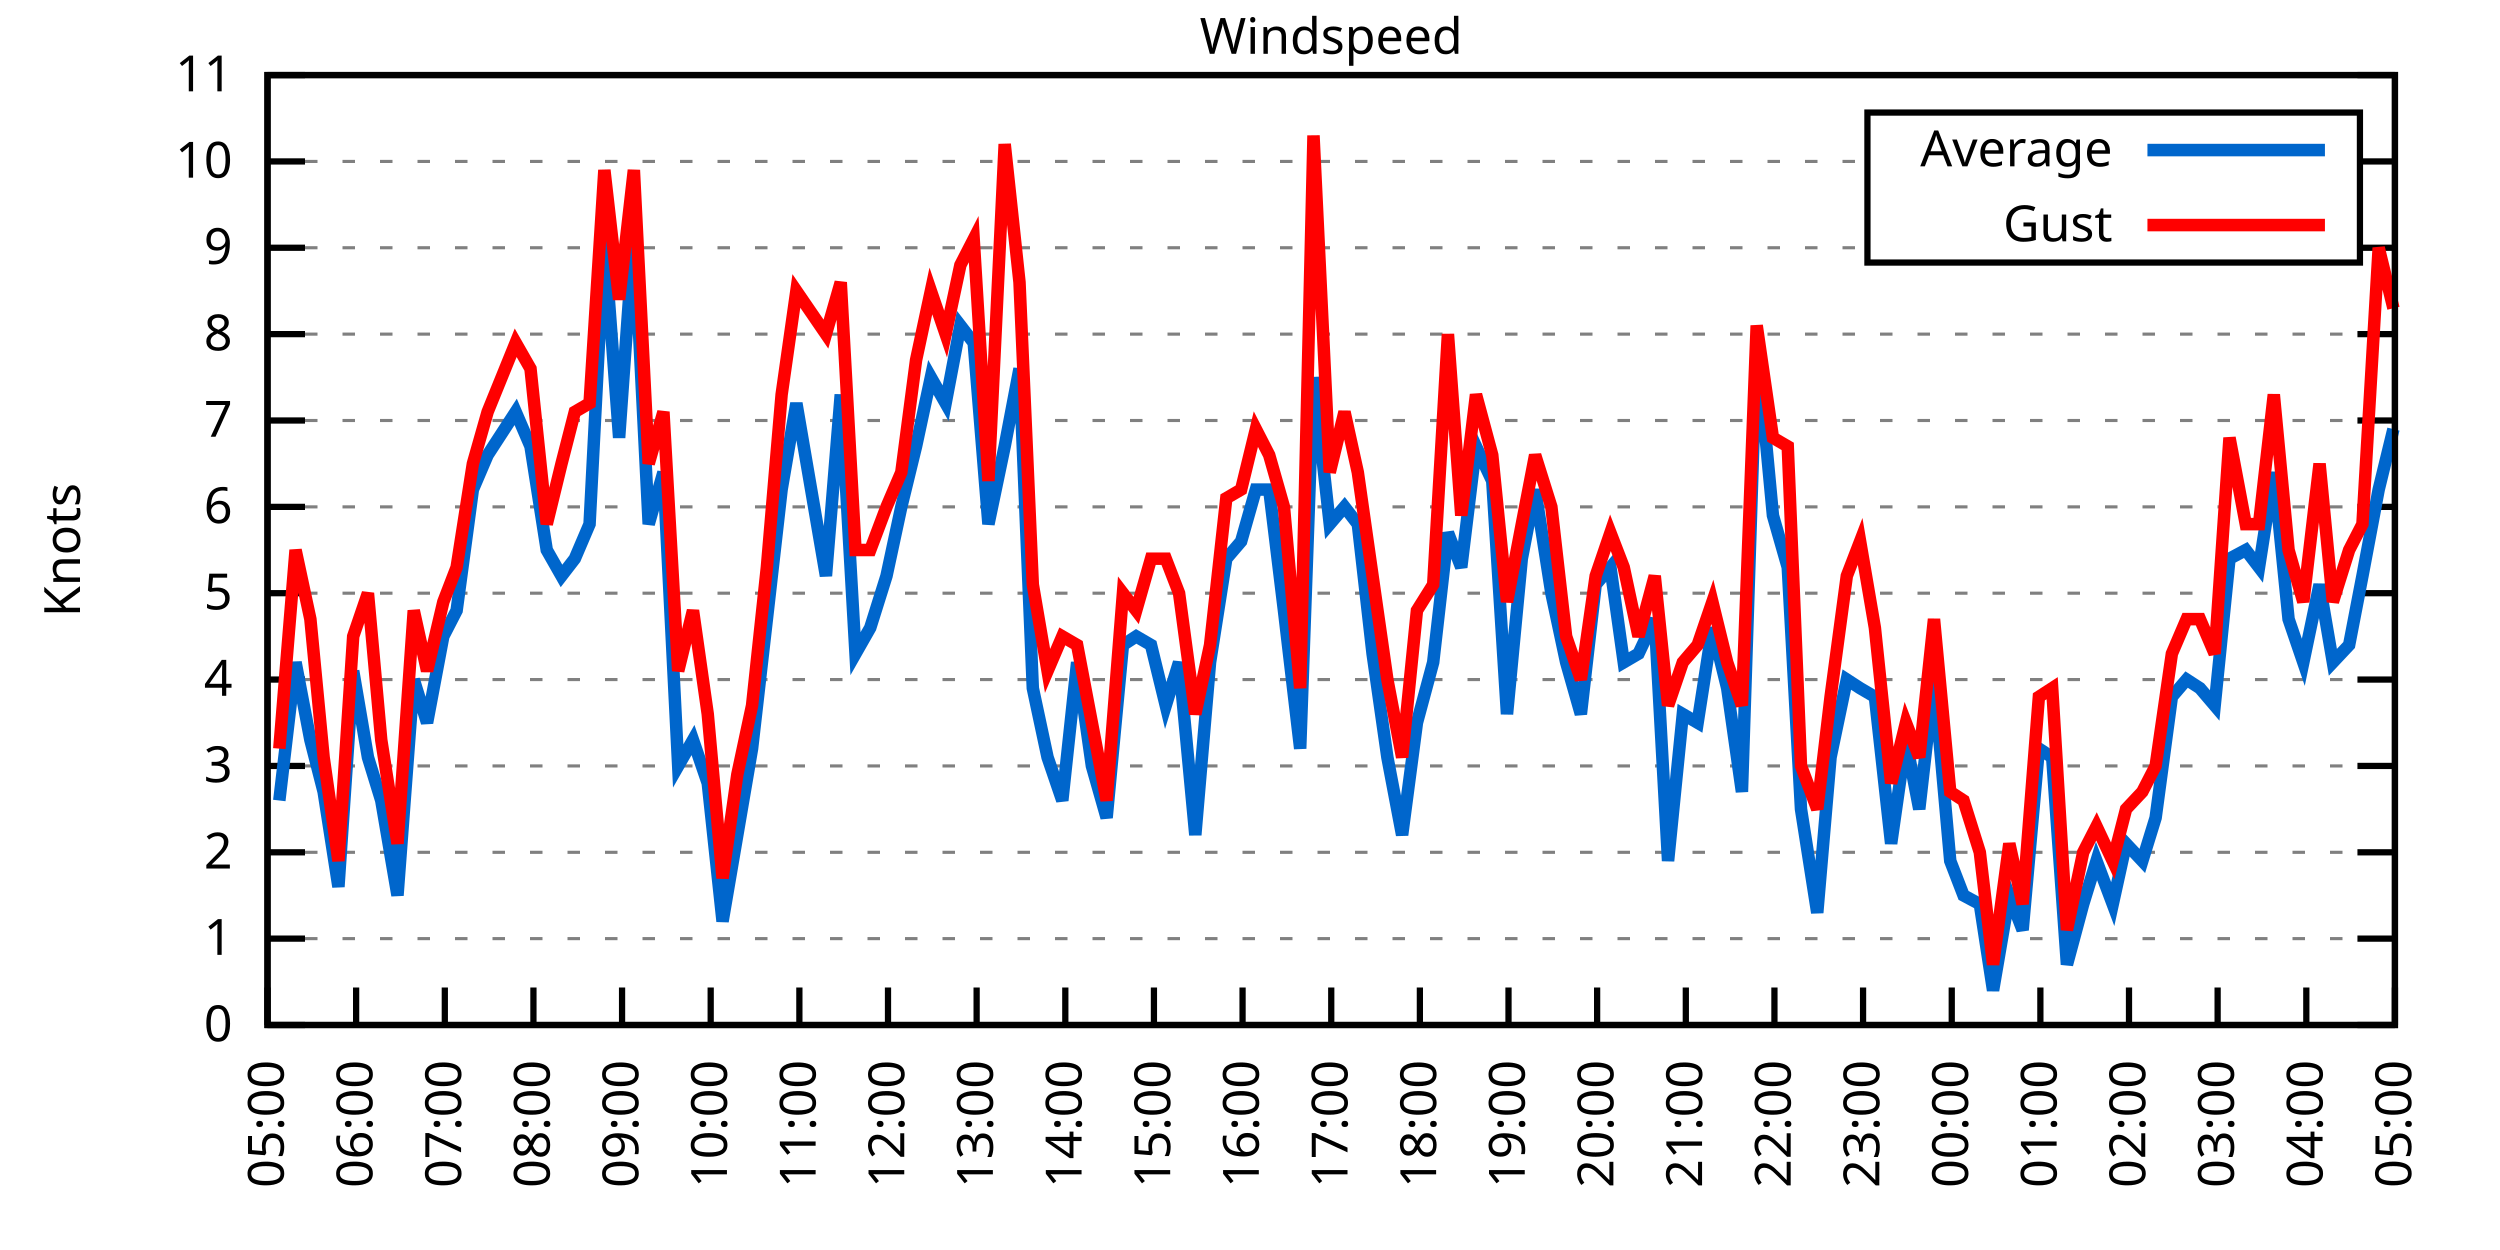
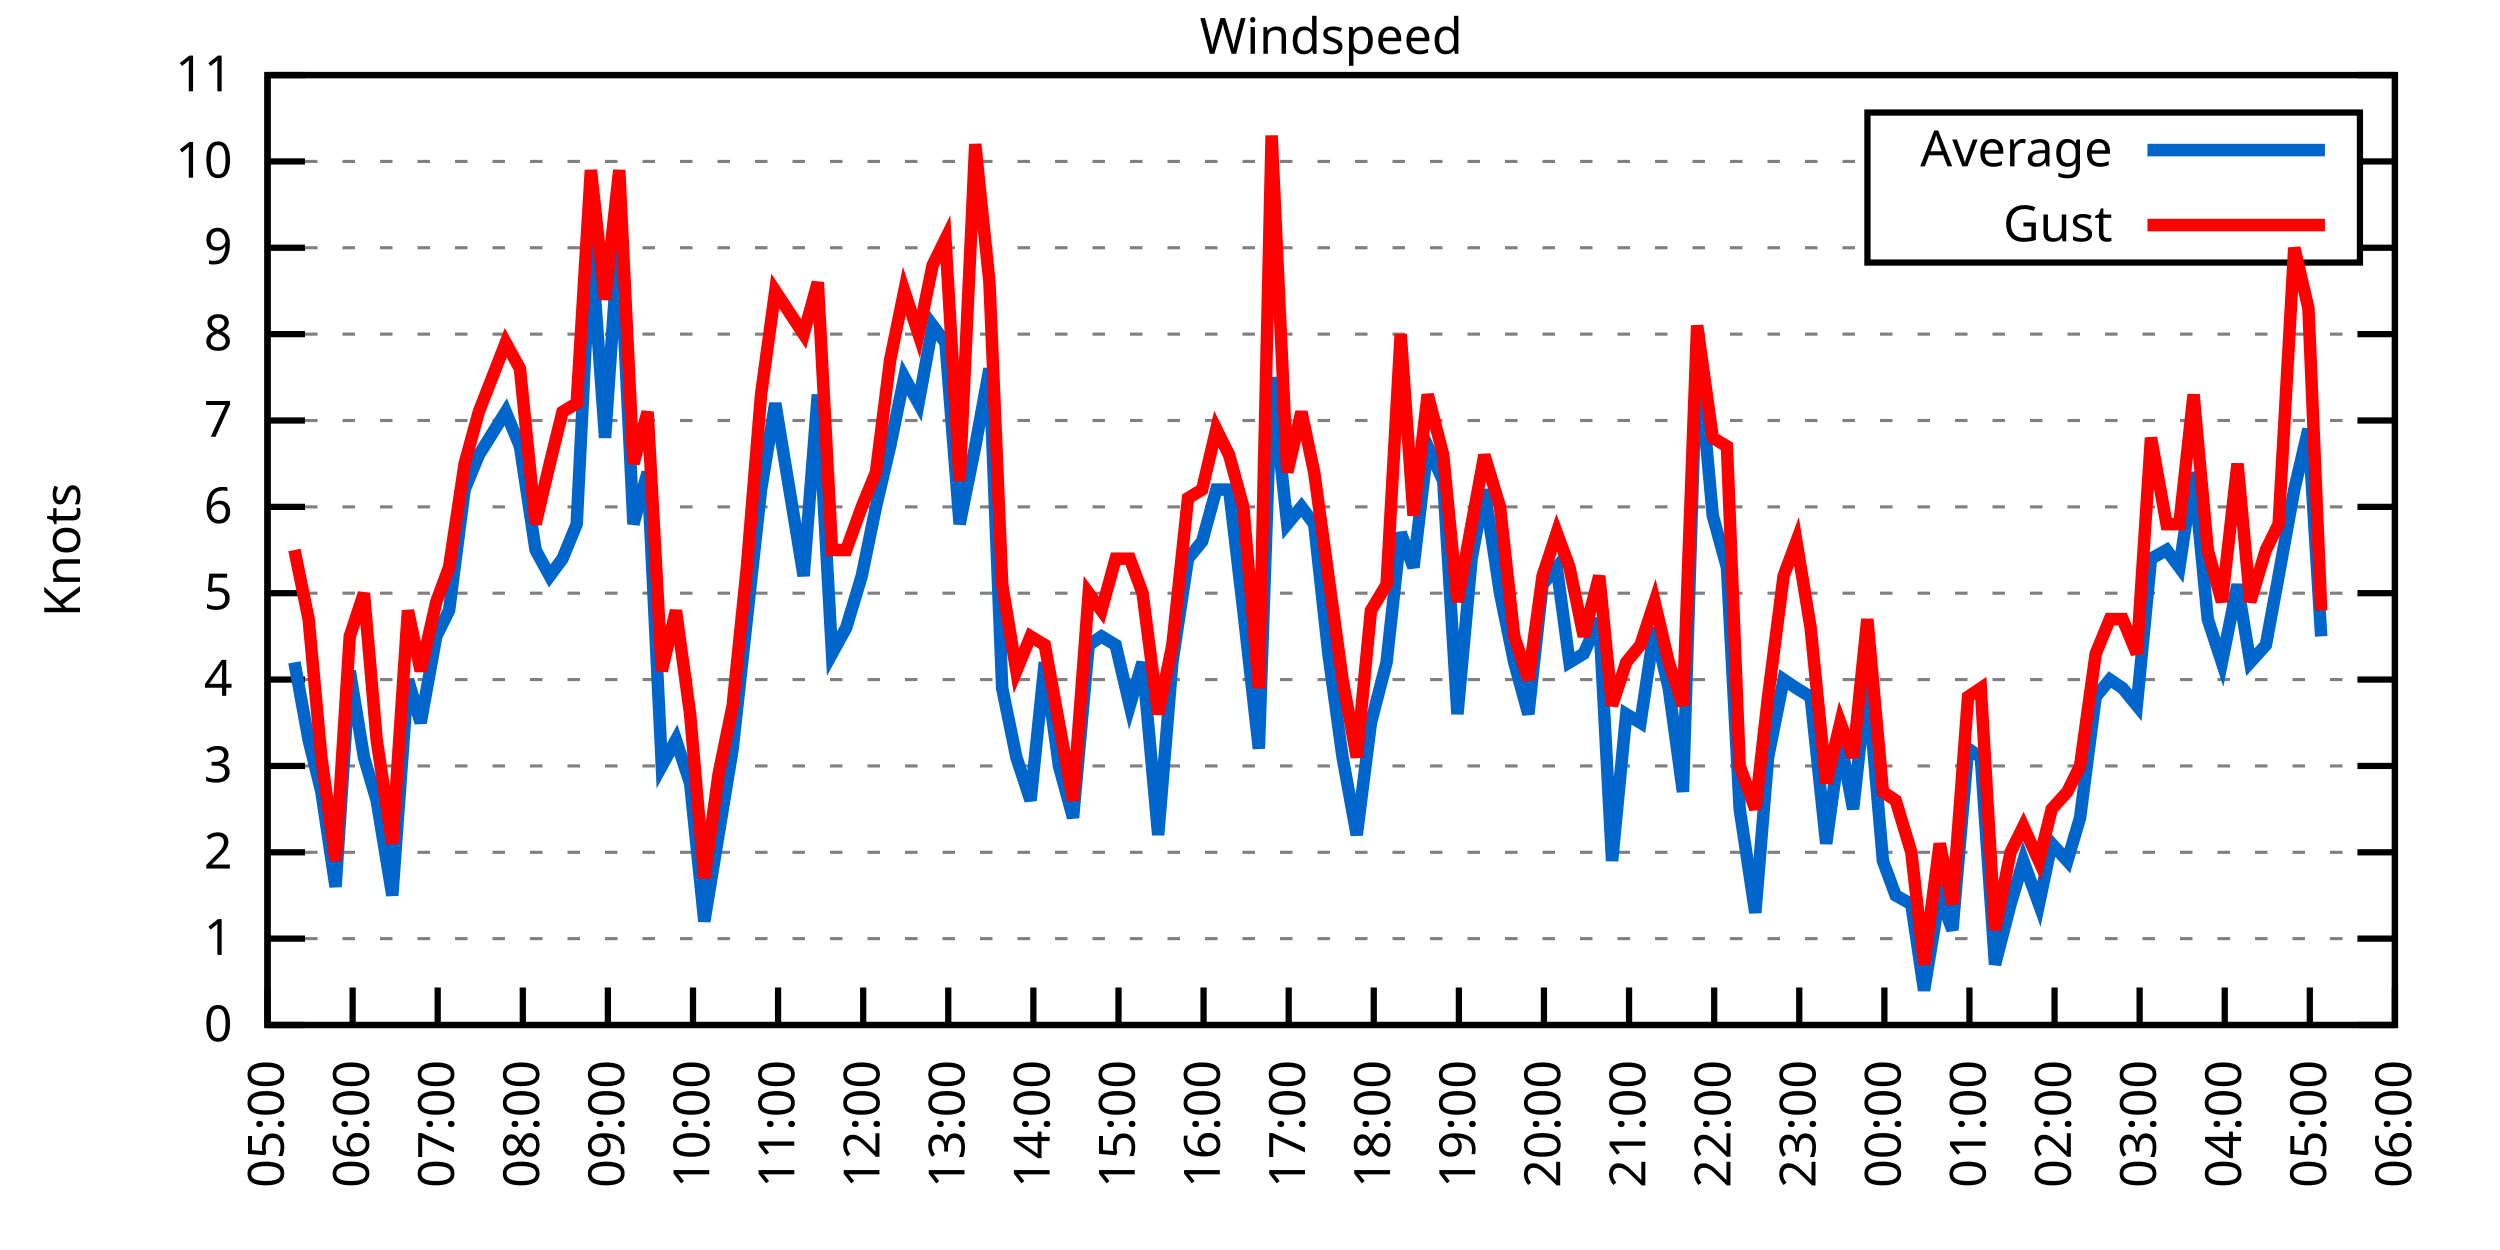
<svg xmlns="http://www.w3.org/2000/svg" xmlns:xlink="http://www.w3.org/1999/xlink" width="400" height="200" viewBox="0 0 400 200">
  <g id="gnuplot_canvas">
    <rect x="0" y="0" width="400" height="200" fill="none" />
    <defs>
      <circle id="gpDot" r="0.5" stroke-width="0.5" stroke="currentColor" />
      <path id="gpPt0" stroke-width="0.333" stroke="currentColor" d="M-1,0 h2 M0,-1 v2" />
      <path id="gpPt1" stroke-width="0.333" stroke="currentColor" d="M-1,-1 L1,1 M1,-1 L-1,1" />
      <path id="gpPt2" stroke-width="0.333" stroke="currentColor" d="M-1,0 L1,0 M0,-1 L0,1 M-1,-1 L1,1 M-1,1 L1,-1" />
      <rect id="gpPt3" stroke-width="0.333" stroke="currentColor" x="-1" y="-1" width="2" height="2" />
      <rect id="gpPt4" stroke-width="0.333" stroke="currentColor" fill="currentColor" x="-1" y="-1" width="2" height="2" />
      <circle id="gpPt5" stroke-width="0.333" stroke="currentColor" cx="0" cy="0" r="1" />
      <use xlink:href="#gpPt5" id="gpPt6" fill="currentColor" stroke="none" />
      <path id="gpPt7" stroke-width="0.333" stroke="currentColor" d="M0,-1.33 L-1.33,0.67 L1.33,0.67 z" />
      <use xlink:href="#gpPt7" id="gpPt8" fill="currentColor" stroke="none" />
      <use xlink:href="#gpPt7" id="gpPt9" stroke="currentColor" transform="rotate(180)" />
      <use xlink:href="#gpPt9" id="gpPt10" fill="currentColor" stroke="none" />
      <use xlink:href="#gpPt3" id="gpPt11" stroke="currentColor" transform="rotate(45)" />
      <use xlink:href="#gpPt11" id="gpPt12" fill="currentColor" stroke="none" />
      <path id="gpPt13" stroke-width="0.333" stroke="currentColor" d="M0,1.330 L1.265,0.411 L0.782,-1.067 L-0.782,-1.076 L-1.265,0.411 z" />
      <use xlink:href="#gpPt13" id="gpPt14" fill="currentColor" stroke="none" />
      <filter id="textbox" filterUnits="objectBoundingBox" x="0" y="0" height="1" width="1">
        <feFlood flood-color="white" flood-opacity="1" result="bgnd" />
        <feComposite in="SourceGraphic" in2="bgnd" operator="atop" />
      </filter>
      <filter id="greybox" filterUnits="objectBoundingBox" x="0" y="0" height="1" width="1">
        <feFlood flood-color="lightgrey" flood-opacity="1" result="grey" />
        <feComposite in="SourceGraphic" in2="grey" operator="atop" />
      </filter>
    </defs>
    <g fill="none" color="white" stroke="currentColor" stroke-width="1.00" stroke-linecap="butt" stroke-linejoin="miter">
</g>
    <g fill="none" color="black" stroke="currentColor" stroke-width="1.00" stroke-linecap="butt" stroke-linejoin="miter">
      <g stroke="none" shape-rendering="crispEdges">
        <polygon fill="rgb(255, 255, 255)" points="42.80,164.00 383.18,164.00 383.18,12.02 42.80,12.02 " />
      </g>
    </g>
    <g fill="none" color="black" stroke="currentColor" stroke-width="1.00" stroke-linecap="butt" stroke-linejoin="miter">
</g>
    <g fill="none" color="black" stroke="black" stroke-width="0.50" stroke-linecap="butt" stroke-linejoin="miter">
</g>
    <g fill="none" color="gray" stroke="currentColor" stroke-width="0.50" stroke-linecap="butt" stroke-linejoin="miter">
      <path stroke="gray" stroke-dasharray="2,4" class="gridline" d="M42.80,164.00 L383.19,164.00  " />
    </g>
    <g fill="none" color="gray" stroke="gray" stroke-width="1.00" stroke-linecap="butt" stroke-linejoin="miter">
</g>
    <g fill="none" color="black" stroke="currentColor" stroke-width="1.00" stroke-linecap="butt" stroke-linejoin="miter">
      <path stroke="black" d="M42.80,164.00 L48.80,164.00 M383.19,164.00 L377.19,164.00  " />
      <g transform="translate(37.20,166.60)" stroke="none" fill="black" font-family="Sans" font-size="8.00" text-anchor="end">
        <text>
          <tspan font-family="Sans"> 0</tspan>
        </text>
      </g>
    </g>
    <g fill="none" color="black" stroke="currentColor" stroke-width="1.00" stroke-linecap="butt" stroke-linejoin="miter">
</g>
    <g fill="none" color="black" stroke="black" stroke-width="0.50" stroke-linecap="butt" stroke-linejoin="miter">
</g>
    <g fill="none" color="gray" stroke="currentColor" stroke-width="0.50" stroke-linecap="butt" stroke-linejoin="miter">
      <path stroke="gray" stroke-dasharray="2,4" class="gridline" d="M42.80,150.18 L383.19,150.18  " />
    </g>
    <g fill="none" color="gray" stroke="gray" stroke-width="1.00" stroke-linecap="butt" stroke-linejoin="miter">
</g>
    <g fill="none" color="black" stroke="currentColor" stroke-width="1.00" stroke-linecap="butt" stroke-linejoin="miter">
      <path stroke="black" d="M42.80,150.18 L48.80,150.18 M383.19,150.18 L377.19,150.18  " />
      <g transform="translate(37.20,152.78)" stroke="none" fill="black" font-family="Sans" font-size="8.00" text-anchor="end">
        <text>
          <tspan font-family="Sans"> 1</tspan>
        </text>
      </g>
    </g>
    <g fill="none" color="black" stroke="currentColor" stroke-width="1.00" stroke-linecap="butt" stroke-linejoin="miter">
</g>
    <g fill="none" color="black" stroke="black" stroke-width="0.50" stroke-linecap="butt" stroke-linejoin="miter">
</g>
    <g fill="none" color="gray" stroke="currentColor" stroke-width="0.50" stroke-linecap="butt" stroke-linejoin="miter">
      <path stroke="gray" stroke-dasharray="2,4" class="gridline" d="M42.80,136.37 L383.19,136.37  " />
    </g>
    <g fill="none" color="gray" stroke="gray" stroke-width="1.00" stroke-linecap="butt" stroke-linejoin="miter">
</g>
    <g fill="none" color="black" stroke="currentColor" stroke-width="1.00" stroke-linecap="butt" stroke-linejoin="miter">
      <path stroke="black" d="M42.80,136.37 L48.80,136.37 M383.19,136.37 L377.19,136.37  " />
      <g transform="translate(37.20,138.97)" stroke="none" fill="black" font-family="Sans" font-size="8.00" text-anchor="end">
        <text>
          <tspan font-family="Sans"> 2</tspan>
        </text>
      </g>
    </g>
    <g fill="none" color="black" stroke="currentColor" stroke-width="1.00" stroke-linecap="butt" stroke-linejoin="miter">
</g>
    <g fill="none" color="black" stroke="black" stroke-width="0.50" stroke-linecap="butt" stroke-linejoin="miter">
</g>
    <g fill="none" color="gray" stroke="currentColor" stroke-width="0.50" stroke-linecap="butt" stroke-linejoin="miter">
      <path stroke="gray" stroke-dasharray="2,4" class="gridline" d="M42.80,122.55 L383.19,122.55  " />
    </g>
    <g fill="none" color="gray" stroke="gray" stroke-width="1.00" stroke-linecap="butt" stroke-linejoin="miter">
</g>
    <g fill="none" color="black" stroke="currentColor" stroke-width="1.00" stroke-linecap="butt" stroke-linejoin="miter">
      <path stroke="black" d="M42.80,122.55 L48.80,122.55 M383.19,122.55 L377.19,122.55  " />
      <g transform="translate(37.20,125.15)" stroke="none" fill="black" font-family="Sans" font-size="8.00" text-anchor="end">
        <text>
          <tspan font-family="Sans"> 3</tspan>
        </text>
      </g>
    </g>
    <g fill="none" color="black" stroke="currentColor" stroke-width="1.00" stroke-linecap="butt" stroke-linejoin="miter">
</g>
    <g fill="none" color="black" stroke="black" stroke-width="0.50" stroke-linecap="butt" stroke-linejoin="miter">
</g>
    <g fill="none" color="gray" stroke="currentColor" stroke-width="0.50" stroke-linecap="butt" stroke-linejoin="miter">
      <path stroke="gray" stroke-dasharray="2,4" class="gridline" d="M42.80,108.73 L383.19,108.73  " />
    </g>
    <g fill="none" color="gray" stroke="gray" stroke-width="1.00" stroke-linecap="butt" stroke-linejoin="miter">
</g>
    <g fill="none" color="black" stroke="currentColor" stroke-width="1.00" stroke-linecap="butt" stroke-linejoin="miter">
      <path stroke="black" d="M42.80,108.73 L48.80,108.73 M383.19,108.73 L377.19,108.73  " />
      <g transform="translate(37.20,111.33)" stroke="none" fill="black" font-family="Sans" font-size="8.00" text-anchor="end">
        <text>
          <tspan font-family="Sans"> 4</tspan>
        </text>
      </g>
    </g>
    <g fill="none" color="black" stroke="currentColor" stroke-width="1.00" stroke-linecap="butt" stroke-linejoin="miter">
</g>
    <g fill="none" color="black" stroke="black" stroke-width="0.50" stroke-linecap="butt" stroke-linejoin="miter">
</g>
    <g fill="none" color="gray" stroke="currentColor" stroke-width="0.50" stroke-linecap="butt" stroke-linejoin="miter">
      <path stroke="gray" stroke-dasharray="2,4" class="gridline" d="M42.80,94.91 L383.19,94.91  " />
    </g>
    <g fill="none" color="gray" stroke="gray" stroke-width="1.00" stroke-linecap="butt" stroke-linejoin="miter">
</g>
    <g fill="none" color="black" stroke="currentColor" stroke-width="1.00" stroke-linecap="butt" stroke-linejoin="miter">
      <path stroke="black" d="M42.80,94.91 L48.80,94.91 M383.19,94.91 L377.19,94.91  " />
      <g transform="translate(37.20,97.51)" stroke="none" fill="black" font-family="Sans" font-size="8.00" text-anchor="end">
        <text>
          <tspan font-family="Sans"> 5</tspan>
        </text>
      </g>
    </g>
    <g fill="none" color="black" stroke="currentColor" stroke-width="1.00" stroke-linecap="butt" stroke-linejoin="miter">
</g>
    <g fill="none" color="black" stroke="black" stroke-width="0.50" stroke-linecap="butt" stroke-linejoin="miter">
</g>
    <g fill="none" color="gray" stroke="currentColor" stroke-width="0.50" stroke-linecap="butt" stroke-linejoin="miter">
      <path stroke="gray" stroke-dasharray="2,4" class="gridline" d="M42.80,81.10 L383.19,81.10  " />
    </g>
    <g fill="none" color="gray" stroke="gray" stroke-width="1.00" stroke-linecap="butt" stroke-linejoin="miter">
</g>
    <g fill="none" color="black" stroke="currentColor" stroke-width="1.00" stroke-linecap="butt" stroke-linejoin="miter">
      <path stroke="black" d="M42.80,81.10 L48.80,81.10 M383.19,81.10 L377.19,81.10  " />
      <g transform="translate(37.20,83.70)" stroke="none" fill="black" font-family="Sans" font-size="8.00" text-anchor="end">
        <text>
          <tspan font-family="Sans"> 6</tspan>
        </text>
      </g>
    </g>
    <g fill="none" color="black" stroke="currentColor" stroke-width="1.00" stroke-linecap="butt" stroke-linejoin="miter">
</g>
    <g fill="none" color="black" stroke="black" stroke-width="0.50" stroke-linecap="butt" stroke-linejoin="miter">
</g>
    <g fill="none" color="gray" stroke="currentColor" stroke-width="0.50" stroke-linecap="butt" stroke-linejoin="miter">
      <path stroke="gray" stroke-dasharray="2,4" class="gridline" d="M42.80,67.28 L383.19,67.28  " />
    </g>
    <g fill="none" color="gray" stroke="gray" stroke-width="1.00" stroke-linecap="butt" stroke-linejoin="miter">
</g>
    <g fill="none" color="black" stroke="currentColor" stroke-width="1.00" stroke-linecap="butt" stroke-linejoin="miter">
      <path stroke="black" d="M42.80,67.28 L48.80,67.28 M383.19,67.28 L377.19,67.28  " />
      <g transform="translate(37.20,69.88)" stroke="none" fill="black" font-family="Sans" font-size="8.00" text-anchor="end">
        <text>
          <tspan font-family="Sans"> 7</tspan>
        </text>
      </g>
    </g>
    <g fill="none" color="black" stroke="currentColor" stroke-width="1.00" stroke-linecap="butt" stroke-linejoin="miter">
</g>
    <g fill="none" color="black" stroke="black" stroke-width="0.50" stroke-linecap="butt" stroke-linejoin="miter">
</g>
    <g fill="none" color="gray" stroke="currentColor" stroke-width="0.50" stroke-linecap="butt" stroke-linejoin="miter">
      <path stroke="gray" stroke-dasharray="2,4" class="gridline" d="M42.80,53.46 L383.19,53.46  " />
    </g>
    <g fill="none" color="gray" stroke="gray" stroke-width="1.00" stroke-linecap="butt" stroke-linejoin="miter">
</g>
    <g fill="none" color="black" stroke="currentColor" stroke-width="1.00" stroke-linecap="butt" stroke-linejoin="miter">
      <path stroke="black" d="M42.80,53.46 L48.80,53.46 M383.19,53.46 L377.19,53.46  " />
      <g transform="translate(37.20,56.06)" stroke="none" fill="black" font-family="Sans" font-size="8.00" text-anchor="end">
        <text>
          <tspan font-family="Sans"> 8</tspan>
        </text>
      </g>
    </g>
    <g fill="none" color="black" stroke="currentColor" stroke-width="1.00" stroke-linecap="butt" stroke-linejoin="miter">
</g>
    <g fill="none" color="black" stroke="black" stroke-width="0.50" stroke-linecap="butt" stroke-linejoin="miter">
</g>
    <g fill="none" color="gray" stroke="currentColor" stroke-width="0.50" stroke-linecap="butt" stroke-linejoin="miter">
      <path stroke="gray" stroke-dasharray="2,4" class="gridline" d="M42.80,39.64 L298.79,39.64 M377.59,39.64 L383.19,39.64  " />
    </g>
    <g fill="none" color="gray" stroke="gray" stroke-width="1.00" stroke-linecap="butt" stroke-linejoin="miter">
</g>
    <g fill="none" color="black" stroke="currentColor" stroke-width="1.00" stroke-linecap="butt" stroke-linejoin="miter">
      <path stroke="black" d="M42.80,39.64 L48.80,39.64 M383.19,39.64 L377.19,39.64  " />
      <g transform="translate(37.20,42.24)" stroke="none" fill="black" font-family="Sans" font-size="8.00" text-anchor="end">
        <text>
          <tspan font-family="Sans"> 9</tspan>
        </text>
      </g>
    </g>
    <g fill="none" color="black" stroke="currentColor" stroke-width="1.00" stroke-linecap="butt" stroke-linejoin="miter">
</g>
    <g fill="none" color="black" stroke="black" stroke-width="0.50" stroke-linecap="butt" stroke-linejoin="miter">
</g>
    <g fill="none" color="gray" stroke="currentColor" stroke-width="0.50" stroke-linecap="butt" stroke-linejoin="miter">
      <path stroke="gray" stroke-dasharray="2,4" class="gridline" d="M42.80,25.83 L298.79,25.83 M377.59,25.83 L383.19,25.83  " />
    </g>
    <g fill="none" color="gray" stroke="gray" stroke-width="1.00" stroke-linecap="butt" stroke-linejoin="miter">
</g>
    <g fill="none" color="black" stroke="currentColor" stroke-width="1.00" stroke-linecap="butt" stroke-linejoin="miter">
      <path stroke="black" d="M42.80,25.83 L48.80,25.83 M383.19,25.83 L377.19,25.83  " />
      <g transform="translate(37.20,28.43)" stroke="none" fill="black" font-family="Sans" font-size="8.00" text-anchor="end">
        <text>
          <tspan font-family="Sans"> 10</tspan>
        </text>
      </g>
    </g>
    <g fill="none" color="black" stroke="currentColor" stroke-width="1.00" stroke-linecap="butt" stroke-linejoin="miter">
</g>
    <g fill="none" color="black" stroke="black" stroke-width="0.50" stroke-linecap="butt" stroke-linejoin="miter">
</g>
    <g fill="none" color="gray" stroke="currentColor" stroke-width="0.50" stroke-linecap="butt" stroke-linejoin="miter">
      <path stroke="gray" stroke-dasharray="2,4" class="gridline" d="M42.80,12.01 L383.19,12.01  " />
    </g>
    <g fill="none" color="gray" stroke="gray" stroke-width="1.00" stroke-linecap="butt" stroke-linejoin="miter">
</g>
    <g fill="none" color="black" stroke="currentColor" stroke-width="1.00" stroke-linecap="butt" stroke-linejoin="miter">
      <path stroke="black" d="M42.80,12.01 L48.80,12.01 M383.19,12.01 L377.19,12.01  " />
      <g transform="translate(37.20,14.61)" stroke="none" fill="black" font-family="Sans" font-size="8.00" text-anchor="end">
        <text>
          <tspan font-family="Sans"> 11</tspan>
        </text>
      </g>
    </g>
    <g fill="none" color="black" stroke="currentColor" stroke-width="1.00" stroke-linecap="butt" stroke-linejoin="miter">
      <path stroke="black" d="M42.80,164.00 L42.80,158.00  " />
      <g transform="translate(45.40,169.60) rotate(270.00)" stroke="none" fill="black" font-family="Sans" font-size="8.00" text-anchor="end">
        <text>
          <tspan font-family="Sans">05:00</tspan>
        </text>
      </g>
    </g>
    <g fill="none" color="black" stroke="currentColor" stroke-width="1.00" stroke-linecap="butt" stroke-linejoin="miter">
-       <path stroke="black" d="M56.98,164.00 L56.98,158.00  " />
-       <g transform="translate(59.58,169.60) rotate(270.00)" stroke="none" fill="black" font-family="Sans" font-size="8.00" text-anchor="end">
+       <path stroke="black" d="M56.42,164.00 L56.42,158.00  " />
+       <g transform="translate(59.02,169.60) rotate(270.00)" stroke="none" fill="black" font-family="Sans" font-size="8.00" text-anchor="end">
        <text>
          <tspan font-family="Sans">06:00</tspan>
        </text>
      </g>
    </g>
    <g fill="none" color="black" stroke="currentColor" stroke-width="1.00" stroke-linecap="butt" stroke-linejoin="miter">
-       <path stroke="black" d="M71.17,164.00 L71.17,158.00  " />
-       <g transform="translate(73.77,169.60) rotate(270.00)" stroke="none" fill="black" font-family="Sans" font-size="8.00" text-anchor="end">
+       <path stroke="black" d="M70.03,164.00 L70.03,158.00  " />
+       <g transform="translate(72.63,169.60) rotate(270.00)" stroke="none" fill="black" font-family="Sans" font-size="8.00" text-anchor="end">
        <text>
          <tspan font-family="Sans">07:00</tspan>
        </text>
      </g>
    </g>
    <g fill="none" color="black" stroke="currentColor" stroke-width="1.00" stroke-linecap="butt" stroke-linejoin="miter">
-       <path stroke="black" d="M85.35,164.00 L85.35,158.00  " />
-       <g transform="translate(87.95,169.60) rotate(270.00)" stroke="none" fill="black" font-family="Sans" font-size="8.00" text-anchor="end">
+       <path stroke="black" d="M83.65,164.00 L83.65,158.00  " />
+       <g transform="translate(86.25,169.60) rotate(270.00)" stroke="none" fill="black" font-family="Sans" font-size="8.00" text-anchor="end">
        <text>
          <tspan font-family="Sans">08:00</tspan>
        </text>
      </g>
    </g>
    <g fill="none" color="black" stroke="currentColor" stroke-width="1.00" stroke-linecap="butt" stroke-linejoin="miter">
-       <path stroke="black" d="M99.53,164.00 L99.53,158.00  " />
-       <g transform="translate(102.13,169.60) rotate(270.00)" stroke="none" fill="black" font-family="Sans" font-size="8.00" text-anchor="end">
+       <path stroke="black" d="M97.26,164.00 L97.26,158.00  " />
+       <g transform="translate(99.86,169.60) rotate(270.00)" stroke="none" fill="black" font-family="Sans" font-size="8.00" text-anchor="end">
        <text>
          <tspan font-family="Sans">09:00</tspan>
        </text>
      </g>
    </g>
    <g fill="none" color="black" stroke="currentColor" stroke-width="1.00" stroke-linecap="butt" stroke-linejoin="miter">
-       <path stroke="black" d="M113.71,164.00 L113.71,158.00  " />
-       <g transform="translate(116.31,169.60) rotate(270.00)" stroke="none" fill="black" font-family="Sans" font-size="8.00" text-anchor="end">
+       <path stroke="black" d="M110.88,164.00 L110.88,158.00  " />
+       <g transform="translate(113.48,169.60) rotate(270.00)" stroke="none" fill="black" font-family="Sans" font-size="8.00" text-anchor="end">
        <text>
          <tspan font-family="Sans">10:00</tspan>
        </text>
      </g>
    </g>
    <g fill="none" color="black" stroke="currentColor" stroke-width="1.00" stroke-linecap="butt" stroke-linejoin="miter">
-       <path stroke="black" d="M127.90,164.00 L127.90,158.00  " />
-       <g transform="translate(130.50,169.60) rotate(270.00)" stroke="none" fill="black" font-family="Sans" font-size="8.00" text-anchor="end">
+       <path stroke="black" d="M124.49,164.00 L124.49,158.00  " />
+       <g transform="translate(127.09,169.60) rotate(270.00)" stroke="none" fill="black" font-family="Sans" font-size="8.00" text-anchor="end">
        <text>
          <tspan font-family="Sans">11:00</tspan>
        </text>
      </g>
    </g>
    <g fill="none" color="black" stroke="currentColor" stroke-width="1.00" stroke-linecap="butt" stroke-linejoin="miter">
-       <path stroke="black" d="M142.08,164.00 L142.08,158.00  " />
-       <g transform="translate(144.68,169.60) rotate(270.00)" stroke="none" fill="black" font-family="Sans" font-size="8.00" text-anchor="end">
+       <path stroke="black" d="M138.11,164.00 L138.11,158.00  " />
+       <g transform="translate(140.71,169.60) rotate(270.00)" stroke="none" fill="black" font-family="Sans" font-size="8.00" text-anchor="end">
        <text>
          <tspan font-family="Sans">12:00</tspan>
        </text>
      </g>
    </g>
    <g fill="none" color="black" stroke="currentColor" stroke-width="1.00" stroke-linecap="butt" stroke-linejoin="miter">
-       <path stroke="black" d="M156.26,164.00 L156.26,158.00  " />
-       <g transform="translate(158.86,169.60) rotate(270.00)" stroke="none" fill="black" font-family="Sans" font-size="8.00" text-anchor="end">
+       <path stroke="black" d="M151.72,164.00 L151.72,158.00  " />
+       <g transform="translate(154.32,169.60) rotate(270.00)" stroke="none" fill="black" font-family="Sans" font-size="8.00" text-anchor="end">
        <text>
          <tspan font-family="Sans">13:00</tspan>
        </text>
      </g>
    </g>
    <g fill="none" color="black" stroke="currentColor" stroke-width="1.00" stroke-linecap="butt" stroke-linejoin="miter">
-       <path stroke="black" d="M170.45,164.00 L170.45,158.00  " />
-       <g transform="translate(173.05,169.60) rotate(270.00)" stroke="none" fill="black" font-family="Sans" font-size="8.00" text-anchor="end">
+       <path stroke="black" d="M165.34,164.00 L165.34,158.00  " />
+       <g transform="translate(167.94,169.60) rotate(270.00)" stroke="none" fill="black" font-family="Sans" font-size="8.00" text-anchor="end">
        <text>
          <tspan font-family="Sans">14:00</tspan>
        </text>
      </g>
    </g>
    <g fill="none" color="black" stroke="currentColor" stroke-width="1.00" stroke-linecap="butt" stroke-linejoin="miter">
-       <path stroke="black" d="M184.63,164.00 L184.63,158.00  " />
-       <g transform="translate(187.23,169.60) rotate(270.00)" stroke="none" fill="black" font-family="Sans" font-size="8.00" text-anchor="end">
+       <path stroke="black" d="M178.96,164.00 L178.96,158.00  " />
+       <g transform="translate(181.56,169.60) rotate(270.00)" stroke="none" fill="black" font-family="Sans" font-size="8.00" text-anchor="end">
        <text>
          <tspan font-family="Sans">15:00</tspan>
        </text>
      </g>
    </g>
    <g fill="none" color="black" stroke="currentColor" stroke-width="1.00" stroke-linecap="butt" stroke-linejoin="miter">
-       <path stroke="black" d="M198.81,164.00 L198.81,158.00  " />
-       <g transform="translate(201.41,169.60) rotate(270.00)" stroke="none" fill="black" font-family="Sans" font-size="8.00" text-anchor="end">
+       <path stroke="black" d="M192.57,164.00 L192.57,158.00  " />
+       <g transform="translate(195.17,169.60) rotate(270.00)" stroke="none" fill="black" font-family="Sans" font-size="8.00" text-anchor="end">
        <text>
          <tspan font-family="Sans">16:00</tspan>
        </text>
      </g>
    </g>
    <g fill="none" color="black" stroke="currentColor" stroke-width="1.00" stroke-linecap="butt" stroke-linejoin="miter">
-       <path stroke="black" d="M213.00,164.00 L213.00,158.00  " />
-       <g transform="translate(215.60,169.60) rotate(270.00)" stroke="none" fill="black" font-family="Sans" font-size="8.00" text-anchor="end">
+       <path stroke="black" d="M206.19,164.00 L206.19,158.00  " />
+       <g transform="translate(208.79,169.60) rotate(270.00)" stroke="none" fill="black" font-family="Sans" font-size="8.00" text-anchor="end">
        <text>
          <tspan font-family="Sans">17:00</tspan>
        </text>
      </g>
    </g>
    <g fill="none" color="black" stroke="currentColor" stroke-width="1.00" stroke-linecap="butt" stroke-linejoin="miter">
-       <path stroke="black" d="M227.18,164.00 L227.18,158.00  " />
-       <g transform="translate(229.78,169.60) rotate(270.00)" stroke="none" fill="black" font-family="Sans" font-size="8.00" text-anchor="end">
+       <path stroke="black" d="M219.80,164.00 L219.80,158.00  " />
+       <g transform="translate(222.40,169.60) rotate(270.00)" stroke="none" fill="black" font-family="Sans" font-size="8.00" text-anchor="end">
        <text>
          <tspan font-family="Sans">18:00</tspan>
        </text>
      </g>
    </g>
    <g fill="none" color="black" stroke="currentColor" stroke-width="1.00" stroke-linecap="butt" stroke-linejoin="miter">
-       <path stroke="black" d="M241.36,164.00 L241.36,158.00  " />
-       <g transform="translate(243.96,169.60) rotate(270.00)" stroke="none" fill="black" font-family="Sans" font-size="8.00" text-anchor="end">
+       <path stroke="black" d="M233.42,164.00 L233.42,158.00  " />
+       <g transform="translate(236.02,169.60) rotate(270.00)" stroke="none" fill="black" font-family="Sans" font-size="8.00" text-anchor="end">
        <text>
          <tspan font-family="Sans">19:00</tspan>
        </text>
      </g>
    </g>
    <g fill="none" color="black" stroke="currentColor" stroke-width="1.00" stroke-linecap="butt" stroke-linejoin="miter">
-       <path stroke="black" d="M255.54,164.00 L255.54,158.00  " />
-       <g transform="translate(258.14,169.60) rotate(270.00)" stroke="none" fill="black" font-family="Sans" font-size="8.00" text-anchor="end">
+       <path stroke="black" d="M247.03,164.00 L247.03,158.00  " />
+       <g transform="translate(249.63,169.60) rotate(270.00)" stroke="none" fill="black" font-family="Sans" font-size="8.00" text-anchor="end">
        <text>
          <tspan font-family="Sans">20:00</tspan>
        </text>
      </g>
    </g>
    <g fill="none" color="black" stroke="currentColor" stroke-width="1.00" stroke-linecap="butt" stroke-linejoin="miter">
-       <path stroke="black" d="M269.73,164.00 L269.73,158.00  " />
-       <g transform="translate(272.33,169.60) rotate(270.00)" stroke="none" fill="black" font-family="Sans" font-size="8.00" text-anchor="end">
+       <path stroke="black" d="M260.65,164.00 L260.65,158.00  " />
+       <g transform="translate(263.25,169.60) rotate(270.00)" stroke="none" fill="black" font-family="Sans" font-size="8.00" text-anchor="end">
        <text>
          <tspan font-family="Sans">21:00</tspan>
        </text>
      </g>
    </g>
    <g fill="none" color="black" stroke="currentColor" stroke-width="1.00" stroke-linecap="butt" stroke-linejoin="miter">
-       <path stroke="black" d="M283.91,164.00 L283.91,158.00  " />
-       <g transform="translate(286.51,169.60) rotate(270.00)" stroke="none" fill="black" font-family="Sans" font-size="8.00" text-anchor="end">
+       <path stroke="black" d="M274.27,164.00 L274.27,158.00  " />
+       <g transform="translate(276.87,169.60) rotate(270.00)" stroke="none" fill="black" font-family="Sans" font-size="8.00" text-anchor="end">
        <text>
          <tspan font-family="Sans">22:00</tspan>
        </text>
      </g>
    </g>
    <g fill="none" color="black" stroke="currentColor" stroke-width="1.00" stroke-linecap="butt" stroke-linejoin="miter">
-       <path stroke="black" d="M298.09,164.00 L298.09,158.00  " />
-       <g transform="translate(300.69,169.60) rotate(270.00)" stroke="none" fill="black" font-family="Sans" font-size="8.00" text-anchor="end">
+       <path stroke="black" d="M287.88,164.00 L287.88,158.00  " />
+       <g transform="translate(290.48,169.60) rotate(270.00)" stroke="none" fill="black" font-family="Sans" font-size="8.00" text-anchor="end">
        <text>
          <tspan font-family="Sans">23:00</tspan>
        </text>
      </g>
    </g>
    <g fill="none" color="black" stroke="currentColor" stroke-width="1.00" stroke-linecap="butt" stroke-linejoin="miter">
-       <path stroke="black" d="M312.28,164.00 L312.28,158.00  " />
-       <g transform="translate(314.88,169.60) rotate(270.00)" stroke="none" fill="black" font-family="Sans" font-size="8.00" text-anchor="end">
+       <path stroke="black" d="M301.50,164.00 L301.50,158.00  " />
+       <g transform="translate(304.10,169.60) rotate(270.00)" stroke="none" fill="black" font-family="Sans" font-size="8.00" text-anchor="end">
        <text>
          <tspan font-family="Sans">00:00</tspan>
        </text>
      </g>
    </g>
    <g fill="none" color="black" stroke="currentColor" stroke-width="1.00" stroke-linecap="butt" stroke-linejoin="miter">
-       <path stroke="black" d="M326.46,164.00 L326.46,158.00  " />
-       <g transform="translate(329.06,169.60) rotate(270.00)" stroke="none" fill="black" font-family="Sans" font-size="8.00" text-anchor="end">
+       <path stroke="black" d="M315.11,164.00 L315.11,158.00  " />
+       <g transform="translate(317.71,169.60) rotate(270.00)" stroke="none" fill="black" font-family="Sans" font-size="8.00" text-anchor="end">
        <text>
          <tspan font-family="Sans">01:00</tspan>
        </text>
      </g>
    </g>
    <g fill="none" color="black" stroke="currentColor" stroke-width="1.00" stroke-linecap="butt" stroke-linejoin="miter">
-       <path stroke="black" d="M340.64,164.00 L340.64,158.00  " />
-       <g transform="translate(343.24,169.60) rotate(270.00)" stroke="none" fill="black" font-family="Sans" font-size="8.00" text-anchor="end">
+       <path stroke="black" d="M328.73,164.00 L328.73,158.00  " />
+       <g transform="translate(331.33,169.60) rotate(270.00)" stroke="none" fill="black" font-family="Sans" font-size="8.00" text-anchor="end">
        <text>
          <tspan font-family="Sans">02:00</tspan>
        </text>
      </g>
    </g>
    <g fill="none" color="black" stroke="currentColor" stroke-width="1.00" stroke-linecap="butt" stroke-linejoin="miter">
-       <path stroke="black" d="M354.82,164.00 L354.82,158.00  " />
-       <g transform="translate(357.42,169.60) rotate(270.00)" stroke="none" fill="black" font-family="Sans" font-size="8.00" text-anchor="end">
+       <path stroke="black" d="M342.34,164.00 L342.34,158.00  " />
+       <g transform="translate(344.94,169.60) rotate(270.00)" stroke="none" fill="black" font-family="Sans" font-size="8.00" text-anchor="end">
        <text>
          <tspan font-family="Sans">03:00</tspan>
        </text>
      </g>
    </g>
    <g fill="none" color="black" stroke="currentColor" stroke-width="1.00" stroke-linecap="butt" stroke-linejoin="miter">
-       <path stroke="black" d="M369.01,164.00 L369.01,158.00  " />
-       <g transform="translate(371.61,169.60) rotate(270.00)" stroke="none" fill="black" font-family="Sans" font-size="8.00" text-anchor="end">
+       <path stroke="black" d="M355.96,164.00 L355.96,158.00  " />
+       <g transform="translate(358.56,169.60) rotate(270.00)" stroke="none" fill="black" font-family="Sans" font-size="8.00" text-anchor="end">
        <text>
          <tspan font-family="Sans">04:00</tspan>
+         </text>
+       </g>
+     </g>
+     <g fill="none" color="black" stroke="currentColor" stroke-width="1.00" stroke-linecap="butt" stroke-linejoin="miter">
+       <path stroke="black" d="M369.57,164.00 L369.57,158.00  " />
+       <g transform="translate(372.17,169.60) rotate(270.00)" stroke="none" fill="black" font-family="Sans" font-size="8.00" text-anchor="end">
+         <text>
+           <tspan font-family="Sans">05:00</tspan>
        </text>
      </g>
    </g>
    <g fill="none" color="black" stroke="currentColor" stroke-width="1.00" stroke-linecap="butt" stroke-linejoin="miter">
      <path stroke="black" d="M383.19,164.00 L383.19,158.00  " />
      <g transform="translate(385.79,169.60) rotate(270.00)" stroke="none" fill="black" font-family="Sans" font-size="8.00" text-anchor="end">
        <text>
-           <tspan font-family="Sans">05:00</tspan>
+           <tspan font-family="Sans">06:00</tspan>
        </text>
      </g>
    </g>
    <g fill="none" color="black" stroke="currentColor" stroke-width="1.00" stroke-linecap="butt" stroke-linejoin="miter">
</g>
    <g fill="none" color="black" stroke="currentColor" stroke-width="1.00" stroke-linecap="butt" stroke-linejoin="miter">
      <path stroke="black" d="M42.80,12.01 L42.80,164.00 L383.19,164.00 L383.19,12.01 L42.80,12.01 Z  " />
    </g>
    <g fill="none" color="black" stroke="currentColor" stroke-width="1.00" stroke-linecap="butt" stroke-linejoin="miter">
</g>
    <g fill="none" color="black" stroke="currentColor" stroke-width="1.00" stroke-linecap="butt" stroke-linejoin="miter">
      <path stroke="black" d="M298.79,42.01 L298.79,18.01 L377.59,18.01 L377.59,42.01 L298.79,42.01 Z  " />
    </g>
    <g id="Windspeed_plot_1">
      <g fill="none" color="white" stroke="black" stroke-width="2.00" stroke-linecap="butt" stroke-linejoin="miter">
</g>
      <g fill="none" color="black" stroke="currentColor" stroke-width="2.00" stroke-linecap="butt" stroke-linejoin="miter">
        <g transform="translate(337.99,26.61)" stroke="none" fill="black" font-family="Sans" font-size="8.00" text-anchor="end">
          <text>
            <tspan font-family="Sans">Average</tspan>
          </text>
        </g>
      </g>
      <g fill="none" color="black" stroke="currentColor" stroke-width="2.00" stroke-linecap="butt" stroke-linejoin="miter">
-         <path stroke="rgb(  0, 102, 204)" d="M343.59,24.01 L371.99,24.01 M44.69,128.08 L47.29,105.97 L49.66,118.40 L51.78,126.69 L54.15,141.89 L56.51,107.35   L58.87,121.17 L61.00,128.08 L63.60,143.27 L66.20,108.73 L68.33,115.64 L70.93,101.82 L73.06,97.68 L75.66,78.33   L78.02,72.81 L82.51,65.90 L84.88,71.42 L87.48,88.00 L89.84,92.15 L91.97,89.39 L94.33,83.86 L96.70,38.26   L99.06,70.04 L101.42,36.88 L103.79,83.86 L106.15,75.57 L108.51,122.55 L110.88,118.40 L113.24,125.31 L115.61,147.42   L117.97,133.60 L120.33,119.78 L122.70,99.06 L125.06,78.33 L127.42,64.52 L132.15,92.15 L134.52,63.13 L136.88,104.59   L139.24,100.44 L141.84,92.15 L144.21,81.10 L146.57,71.42 L148.94,60.37 L151.30,64.52 L153.66,52.08 L155.79,54.84   L158.15,83.86 L160.75,71.42 L163.12,58.99 L165.25,110.11 L167.61,121.17 L169.97,128.08 L172.34,105.97 L174.70,122.55   L177.06,130.84 L179.67,103.20 L181.79,101.82 L184.16,103.20 L186.52,112.88 L188.65,105.97 L191.25,133.60 L193.61,105.97   L196.21,89.39 L198.58,86.62 L200.94,78.33 L203.07,78.33 L205.43,97.68 L208.03,119.78 L210.16,60.37 L212.76,83.86   L215.12,81.10 L217.25,83.86 L219.61,104.59 L221.98,121.17 L224.34,133.60 L226.71,115.64 L229.31,105.97 L231.67,85.24   L233.80,90.77 L236.16,71.42 L238.76,76.95 L241.12,114.26 L243.49,89.39 L245.62,78.33 L248.22,94.91 L250.58,105.97   L252.94,114.26 L255.31,93.53 L257.67,90.77 L259.80,105.97 L262.16,104.59 L264.76,99.06 L266.89,137.75 L269.25,114.26   L271.62,115.64 L273.98,100.44 L276.35,110.11 L278.71,126.69 L281.07,54.84 L283.67,82.48 L286.04,90.77 L288.16,129.46   L290.76,146.04 L292.89,121.17 L295.49,108.73 L297.62,110.11 L299.98,111.49 L302.58,134.98 L304.95,118.40 L307.08,129.46   L309.44,108.73 L312.04,137.75 L314.17,143.27 L316.77,144.66 L318.89,158.47 L321.49,143.27 L323.62,148.80 L326.22,119.78   L328.35,121.17 L330.71,154.33 L333.31,144.66 L335.44,137.75 L338.04,144.66 L340.17,134.98 L342.77,137.75 L344.90,130.84   L347.50,111.49 L349.86,108.73 L351.99,110.11 L354.35,112.88 L356.72,89.39 L359.32,88.00 L361.44,90.77 L363.81,75.57   L366.17,99.06 L368.53,105.97 L371.13,93.53 L373.26,105.97 L375.86,103.20 L377.99,92.15 L380.59,78.33 L382.95,68.66    " />
+         <path stroke="rgb(  0, 102, 204)" d="M343.59,24.01 L371.99,24.01 M47.11,105.97 L49.38,118.40 L51.42,126.69 L53.69,141.89 L55.96,107.35 L58.23,121.17   L60.27,128.08 L62.77,143.27 L65.27,108.73 L67.31,115.64 L69.80,101.82 L71.85,97.68 L74.34,78.33 L76.61,72.81   L80.92,65.90 L83.19,71.42 L85.69,88.00 L87.96,92.15 L90.00,89.39 L92.27,83.86 L94.54,38.26 L96.81,70.04   L99.08,36.88 L101.35,83.86 L103.62,75.57 L105.89,122.55 L108.15,118.40 L110.42,125.31 L112.69,147.42 L114.96,133.60   L117.23,119.78 L119.50,99.06 L121.77,78.33 L124.04,64.52 L128.58,92.15 L130.85,63.13 L133.12,104.59 L135.39,100.44   L137.88,92.15 L140.15,81.10 L142.42,71.42 L144.69,60.37 L146.96,64.52 L149.23,52.08 L151.27,54.84 L153.54,83.86   L156.04,71.42 L158.31,58.99 L160.35,110.11 L162.62,121.17 L164.89,128.08 L167.16,105.97 L169.43,122.55 L171.69,130.84   L174.19,103.20 L176.23,101.82 L178.50,103.20 L180.77,112.88 L182.81,105.97 L185.31,133.60 L187.58,105.97 L190.08,89.39   L192.34,86.62 L194.61,78.33 L196.66,78.33 L198.93,97.68 L201.42,119.78 L203.46,60.37 L205.96,83.86 L208.23,81.10   L210.27,83.86 L212.54,104.59 L214.81,121.17 L217.08,133.60 L219.35,115.64 L221.85,105.97 L224.11,85.24 L226.16,90.77   L228.43,71.42 L230.92,76.95 L233.19,114.26 L235.46,89.39 L237.50,78.33 L240.00,94.91 L242.27,105.97 L244.54,114.26   L246.81,93.53 L249.08,90.77 L251.12,105.97 L253.39,104.59 L255.88,99.06 L257.93,137.75 L260.20,114.26 L262.47,115.64   L264.73,100.44 L267.00,110.11 L269.27,126.69 L271.54,54.84 L274.04,82.48 L276.31,90.77 L278.35,129.46 L280.85,146.04   L282.89,121.17 L285.38,108.73 L287.43,110.11 L289.70,111.49 L292.19,134.98 L294.46,118.40 L296.50,129.46 L298.77,108.73   L301.27,137.75 L303.31,143.27 L305.81,144.66 L307.85,158.47 L310.35,143.27 L312.39,148.80 L314.89,119.78 L316.93,121.17   L319.20,154.33 L321.69,144.66 L323.74,137.75 L326.23,144.66 L328.27,134.98 L330.77,137.75 L332.81,130.84 L335.31,111.49   L337.58,108.73 L339.62,110.11 L341.89,112.88 L344.16,89.39 L346.65,88.00 L348.70,90.77 L350.97,75.57 L353.24,99.06   L355.50,105.97 L358.00,93.53 L360.04,105.97 L362.54,103.20 L364.58,92.15 L367.08,78.33 L369.35,68.66 L371.39,101.82    " />
      </g>
    </g>
    <g id="Windspeed_plot_2">
      <g fill="none" color="black" stroke="currentColor" stroke-width="2.00" stroke-linecap="butt" stroke-linejoin="miter">
        <g transform="translate(337.99,38.61)" stroke="none" fill="black" font-family="Sans" font-size="8.00" text-anchor="end">
          <text>
            <tspan font-family="Sans">Gust</tspan>
          </text>
        </g>
      </g>
      <g fill="none" color="black" stroke="currentColor" stroke-width="2.00" stroke-linecap="butt" stroke-linejoin="miter">
-         <path stroke="rgb(255,   0,   0)" d="M343.59,36.01 L371.99,36.01 M44.69,119.78 L47.29,88.00 L49.66,99.06 L51.78,121.17 L54.15,137.75 L56.51,101.82   L58.87,94.91 L61.00,118.40 L63.60,134.98 L66.20,97.68 L68.33,107.35 L70.93,96.30 L73.06,90.77 L75.66,74.19   L78.02,65.90 L82.51,54.84 L84.88,58.99 L87.48,83.86 L89.84,74.19 L91.97,65.90 L94.33,64.52 L96.70,27.21   L99.06,47.93 L101.42,27.21 L103.79,74.19 L106.15,65.90 L108.51,107.35 L110.88,97.68 L113.24,114.26 L115.61,140.51   L117.97,123.93 L120.33,112.88 L122.70,90.77 L125.06,63.13 L127.42,46.55 L132.15,53.46 L134.52,45.17 L136.88,88.00   L139.24,88.00 L141.84,81.10 L144.21,75.57 L146.57,57.61 L148.94,46.55 L151.30,53.46 L153.66,42.41 L155.79,38.26   L158.15,76.95 L160.75,23.06 L163.12,45.17 L165.25,93.53 L167.61,107.35 L169.97,101.82 L172.34,103.20 L174.70,115.64   L177.06,128.08 L179.67,94.91 L181.79,97.68 L184.16,89.39 L186.52,89.39 L188.65,94.91 L191.25,114.26 L193.61,103.20   L196.21,79.71 L198.58,78.33 L200.94,68.66 L203.07,72.81 L205.43,81.10 L208.03,110.11 L210.16,21.68 L212.76,75.57   L215.12,65.90 L217.25,75.57 L219.61,92.15 L221.98,108.73 L224.34,121.17 L226.71,97.68 L229.31,93.53 L231.67,53.46   L233.80,82.48 L236.16,63.13 L238.76,72.81 L241.12,96.30 L243.49,83.86 L245.62,72.81 L248.22,81.10 L250.58,101.82   L252.94,108.73 L255.31,92.15 L257.67,85.24 L259.80,90.77 L262.16,101.82 L264.76,92.15 L266.89,112.88 L269.25,105.97   L271.62,103.20 L273.98,96.30 L276.35,105.97 L278.71,112.88 L281.07,52.08 L283.67,70.04 L286.04,71.42 L288.16,122.55   L290.76,129.46 L292.89,111.49 L295.49,92.15 L297.62,86.62 L299.98,100.44 L302.58,125.31 L304.95,115.64 L307.08,121.17   L309.44,99.06 L312.04,126.69 L314.17,128.08 L316.77,136.37 L318.89,154.33 L321.49,134.98 L323.62,144.66 L326.22,111.49   L328.35,110.11 L330.71,148.80 L333.31,136.37 L335.44,132.22 L338.04,137.75 L340.17,129.46 L342.77,126.69 L344.90,122.55   L347.50,104.59 L349.86,99.06 L351.99,99.06 L354.35,104.59 L356.72,70.04 L359.32,83.86 L361.44,83.86 L363.81,63.13   L366.17,88.00 L368.53,96.30 L371.13,74.19 L373.26,96.30 L375.86,88.00 L377.99,83.86 L380.59,39.64 L382.95,49.32    " />
+         <path stroke="rgb(255,   0,   0)" d="M343.59,36.01 L371.99,36.01 M47.11,88.00 L49.38,99.06 L51.42,121.17 L53.69,137.75 L55.96,101.82 L58.23,94.91   L60.27,118.40 L62.77,134.98 L65.27,97.68 L67.31,107.35 L69.80,96.30 L71.85,90.77 L74.34,74.19 L76.61,65.90   L80.92,54.84 L83.19,58.99 L85.69,83.86 L87.96,74.19 L90.00,65.90 L92.27,64.52 L94.54,27.21 L96.81,47.93   L99.08,27.21 L101.35,74.19 L103.62,65.90 L105.89,107.35 L108.15,97.68 L110.42,114.26 L112.69,140.51 L114.96,123.93   L117.23,112.88 L119.50,90.77 L121.77,63.13 L124.04,46.55 L128.58,53.46 L130.85,45.17 L133.12,88.00 L135.39,88.00   L137.88,81.10 L140.15,75.57 L142.42,57.61 L144.69,46.55 L146.96,53.46 L149.23,42.41 L151.27,38.26 L153.54,76.95   L156.04,23.06 L158.31,45.17 L160.35,93.53 L162.62,107.35 L164.89,101.82 L167.16,103.20 L169.43,115.64 L171.69,128.08   L174.19,94.91 L176.23,97.68 L178.50,89.39 L180.77,89.39 L182.81,94.91 L185.31,114.26 L187.58,103.20 L190.08,79.71   L192.34,78.33 L194.61,68.66 L196.66,72.81 L198.93,81.10 L201.42,110.11 L203.46,21.68 L205.96,75.57 L208.23,65.90   L210.27,75.57 L212.54,92.15 L214.81,108.73 L217.08,121.17 L219.35,97.68 L221.85,93.53 L224.11,53.46 L226.16,82.48   L228.43,63.13 L230.92,72.81 L233.19,96.30 L235.46,83.86 L237.50,72.81 L240.00,81.10 L242.27,101.82 L244.54,108.73   L246.81,92.15 L249.08,85.24 L251.12,90.77 L253.39,101.82 L255.88,92.15 L257.93,112.88 L260.20,105.97 L262.47,103.20   L264.73,96.30 L267.00,105.97 L269.27,112.88 L271.54,52.08 L274.04,70.04 L276.31,71.42 L278.35,122.55 L280.85,129.46   L282.89,111.49 L285.38,92.15 L287.43,86.62 L289.70,100.44 L292.19,125.31 L294.46,115.64 L296.50,121.17 L298.77,99.06   L301.27,126.69 L303.31,128.08 L305.81,136.37 L307.85,154.33 L310.35,134.98 L312.39,144.66 L314.89,111.49 L316.93,110.11   L319.20,148.80 L321.69,136.37 L323.74,132.22 L326.23,137.75 L328.27,129.46 L330.77,126.69 L332.81,122.55 L335.31,104.59   L337.58,99.06 L339.62,99.06 L341.89,104.59 L344.16,70.04 L346.65,83.86 L348.70,83.86 L350.97,63.13 L353.24,88.00   L355.50,96.30 L358.00,74.19 L360.04,96.30 L362.54,88.00 L364.58,83.86 L367.08,39.64 L369.35,49.32 L371.39,97.68    " />
      </g>
    </g>
    <g fill="none" color="black" stroke="currentColor" stroke-width="2.00" stroke-linecap="butt" stroke-linejoin="miter">
</g>
    <g fill="none" color="black" stroke="black" stroke-width="1.00" stroke-linecap="butt" stroke-linejoin="miter">
</g>
    <g fill="none" color="black" stroke="currentColor" stroke-width="1.00" stroke-linecap="butt" stroke-linejoin="miter">
      <path stroke="black" d="M42.80,12.01 L42.80,164.00 L383.19,164.00 L383.19,12.01 L42.80,12.01 Z  " />
      <g transform="translate(12.80,88.01) rotate(270.00)" stroke="none" fill="black" font-family="Sans" font-size="8.00" text-anchor="middle">
        <text>
          <tspan font-family="Sans">Knots</tspan>
        </text>
      </g>
    </g>
    <g fill="none" color="black" stroke="currentColor" stroke-width="1.00" stroke-linecap="butt" stroke-linejoin="miter">
</g>
    <g fill="none" color="black" stroke="currentColor" stroke-width="1.00" stroke-linecap="butt" stroke-linejoin="miter">
      <g transform="translate(212.99,8.61)" stroke="none" fill="black" font-family="Sans" font-size="8.00" text-anchor="middle">
        <text>
          <tspan font-family="Sans">Windspeed</tspan>
        </text>
      </g>
    </g>
    <g fill="none" color="black" stroke="currentColor" stroke-width="1.00" stroke-linecap="butt" stroke-linejoin="miter">
</g>
  </g>
</svg>
